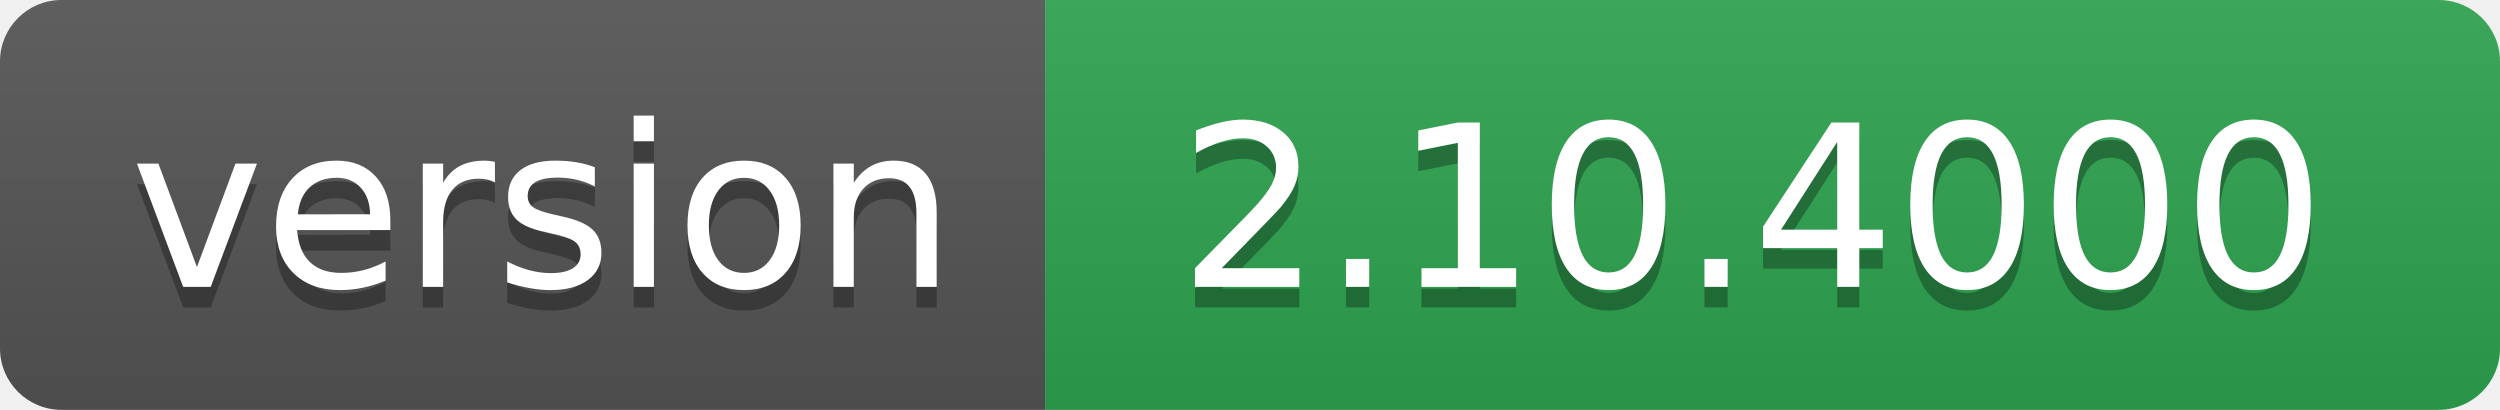
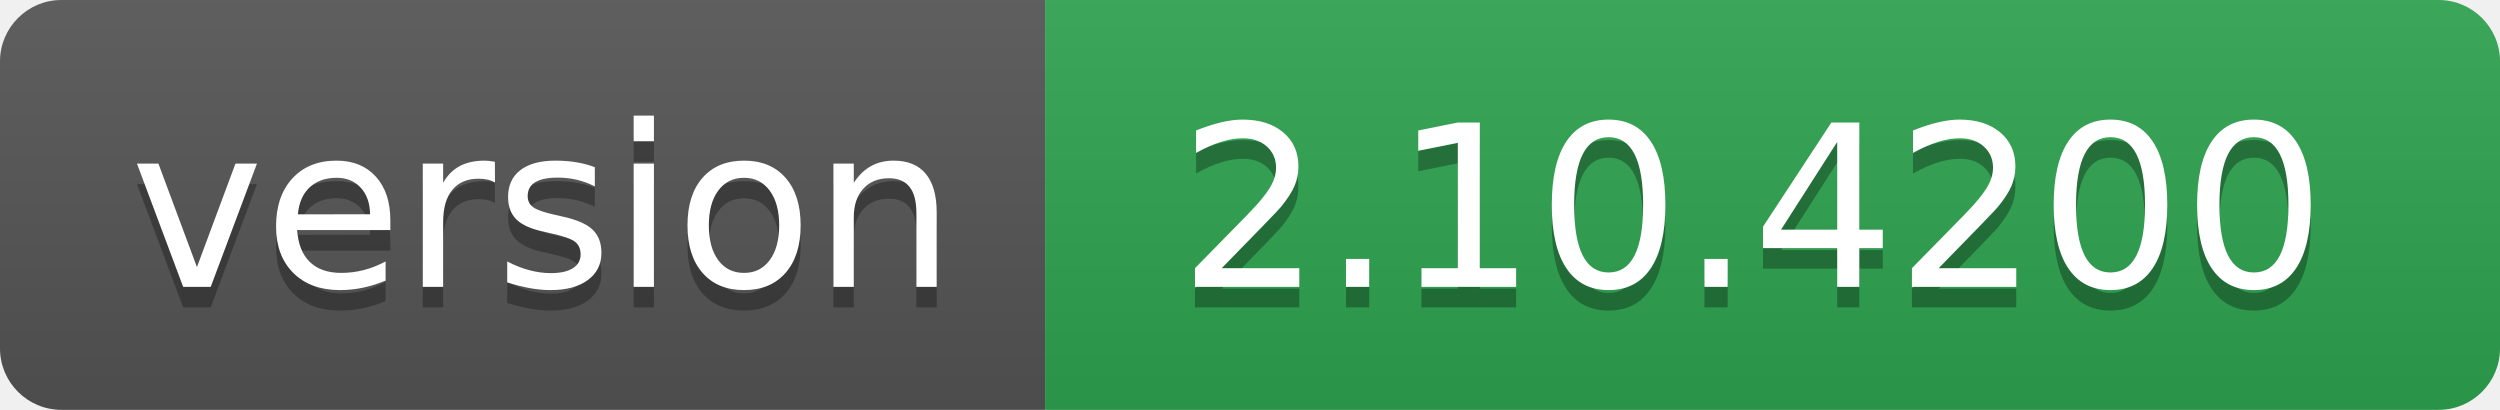
- <svg xmlns="http://www.w3.org/2000/svg" width="122" height="20" role="img" aria-label="version: 2.10.4000">
+ <svg xmlns="http://www.w3.org/2000/svg" width="122" height="20" role="img" aria-label="version: 2.10.4200">
  <linearGradient id="s" x2="0" y2="100%">
    <stop offset="0" stop-color="#bbb" stop-opacity=".1" />
    <stop offset="1" stop-opacity=".1" />
  </linearGradient>
  <clipPath id="r">
    <rect width="122" height="20" rx="3" fill="#fff" />
  </clipPath>
  <g clip-path="url(#r)">
    <rect width="51" height="20" fill="#555" />
    <rect x="51" width="71" height="20" fill="#2ea44f" />
    <rect width="122" height="20" fill="url(#s)" />
  </g>
  <g fill="#fff" text-anchor="middle" font-family="Verdana,Geneva,DejaVu Sans,sans-serif" text-rendering="geometricPrecision" font-size="110">
    <text aria-hidden="true" x="265" y="150" fill="#010101" fill-opacity=".3" transform="scale(.1)" textLength="410">version</text>
    <text x="265" y="140" transform="scale(.1)" fill="#fff" textLength="410">version</text>
-     <text aria-hidden="true" x="855" y="150" fill="#010101" fill-opacity=".3" transform="scale(.1)" textLength="610">2.10.4000</text>
-     <text x="855" y="140" transform="scale(.1)" fill="#fff" textLength="610">2.10.4000</text>
+     <text aria-hidden="true" x="855" y="150" fill="#010101" fill-opacity=".3" transform="scale(.1)" textLength="610">2.10.4200</text>
+     <text x="855" y="140" transform="scale(.1)" fill="#fff" textLength="610">2.10.4200</text>
  </g>
</svg>
